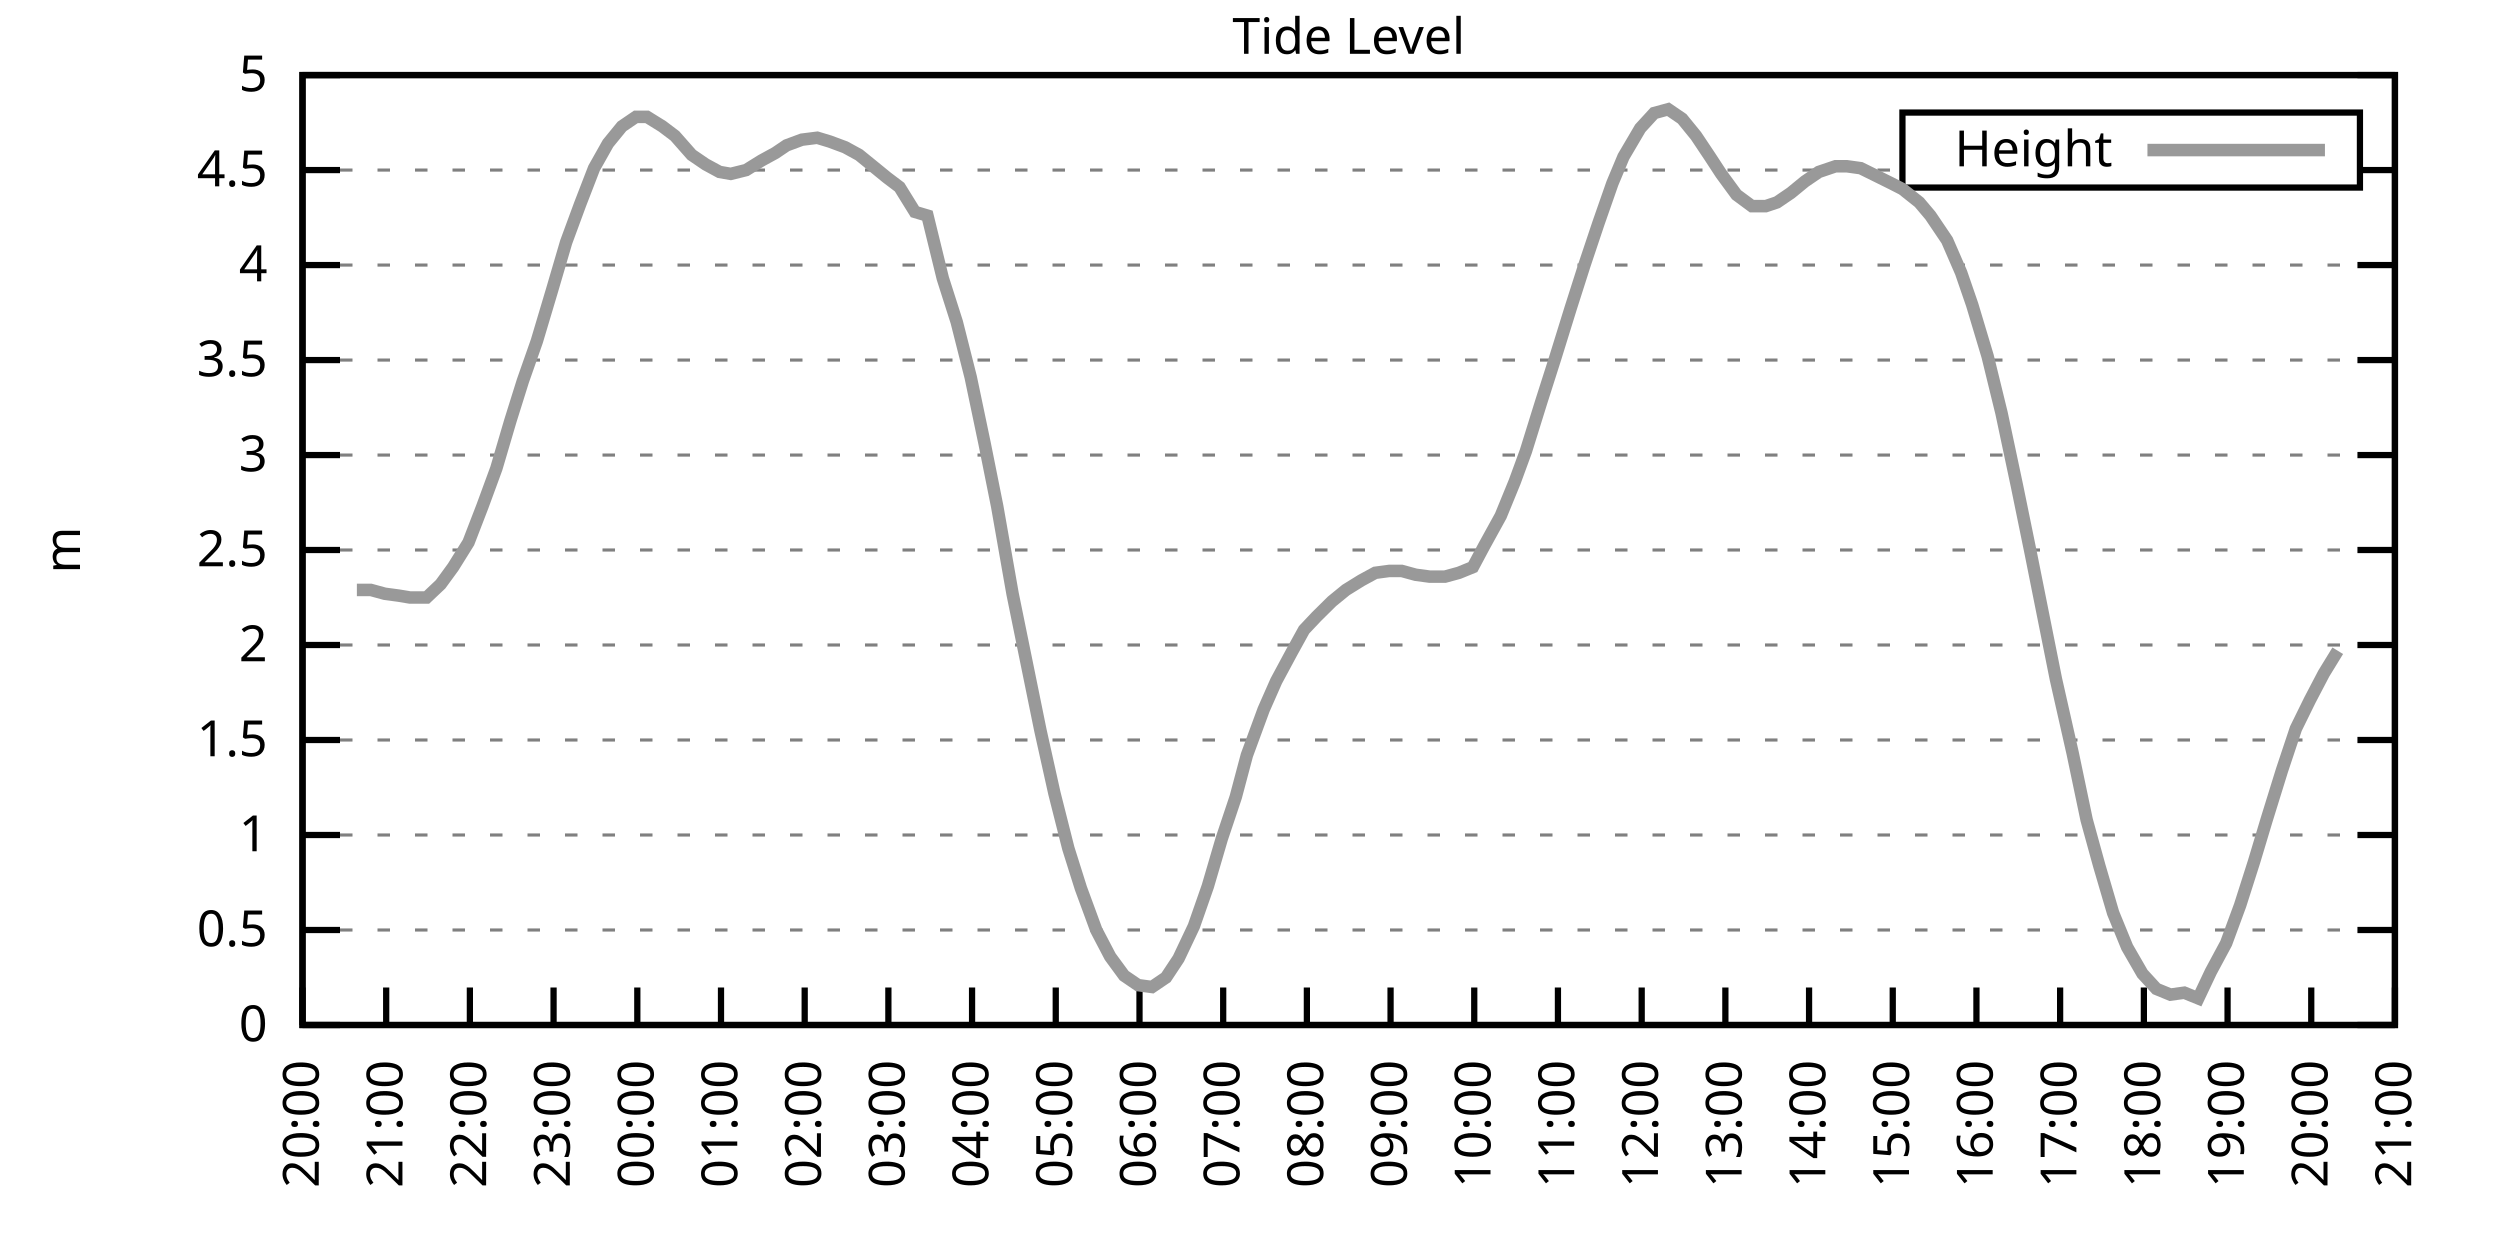
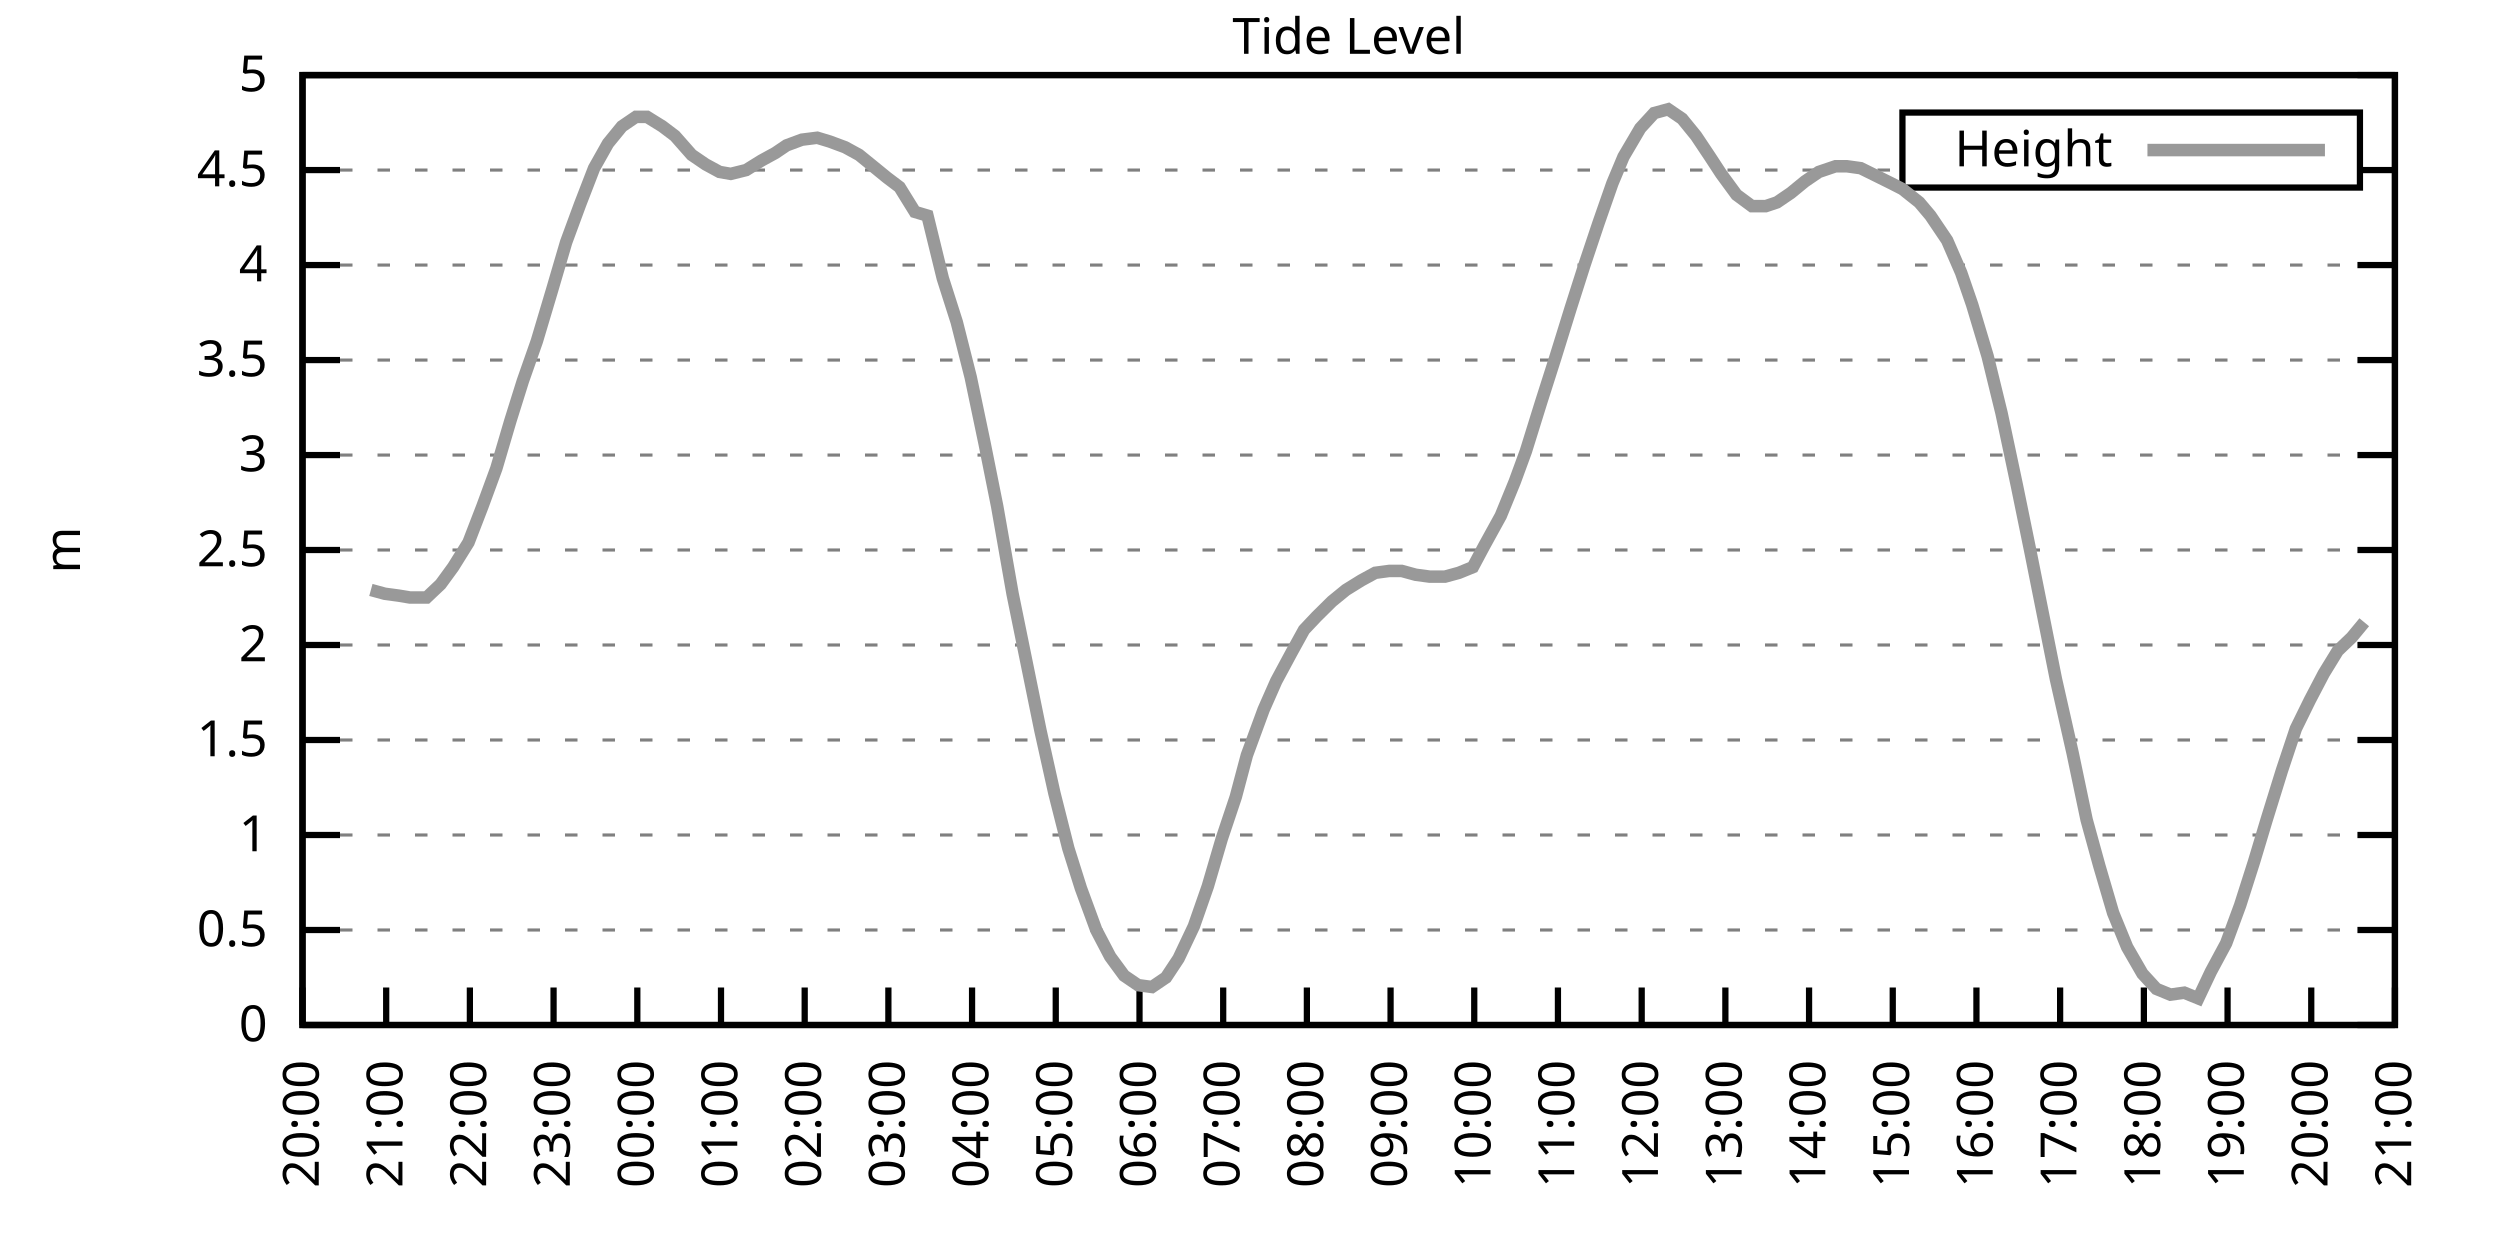
<svg xmlns="http://www.w3.org/2000/svg" xmlns:xlink="http://www.w3.org/1999/xlink" width="400" height="200" viewBox="0 0 400 200">
  <g id="gnuplot_canvas">
    <rect x="0" y="0" width="400" height="200" fill="none" />
    <defs>
      <circle id="gpDot" r="0.5" stroke-width="0.5" stroke="currentColor" />
      <path id="gpPt0" stroke-width="0.333" stroke="currentColor" d="M-1,0 h2 M0,-1 v2" />
      <path id="gpPt1" stroke-width="0.333" stroke="currentColor" d="M-1,-1 L1,1 M1,-1 L-1,1" />
      <path id="gpPt2" stroke-width="0.333" stroke="currentColor" d="M-1,0 L1,0 M0,-1 L0,1 M-1,-1 L1,1 M-1,1 L1,-1" />
      <rect id="gpPt3" stroke-width="0.333" stroke="currentColor" x="-1" y="-1" width="2" height="2" />
      <rect id="gpPt4" stroke-width="0.333" stroke="currentColor" fill="currentColor" x="-1" y="-1" width="2" height="2" />
      <circle id="gpPt5" stroke-width="0.333" stroke="currentColor" cx="0" cy="0" r="1" />
      <use xlink:href="#gpPt5" id="gpPt6" fill="currentColor" stroke="none" />
      <path id="gpPt7" stroke-width="0.333" stroke="currentColor" d="M0,-1.33 L-1.33,0.67 L1.33,0.67 z" />
      <use xlink:href="#gpPt7" id="gpPt8" fill="currentColor" stroke="none" />
      <use xlink:href="#gpPt7" id="gpPt9" stroke="currentColor" transform="rotate(180)" />
      <use xlink:href="#gpPt9" id="gpPt10" fill="currentColor" stroke="none" />
      <use xlink:href="#gpPt3" id="gpPt11" stroke="currentColor" transform="rotate(45)" />
      <use xlink:href="#gpPt11" id="gpPt12" fill="currentColor" stroke="none" />
      <path id="gpPt13" stroke-width="0.333" stroke="currentColor" d="M0,1.330 L1.265,0.411 L0.782,-1.067 L-0.782,-1.076 L-1.265,0.411 z" />
      <use xlink:href="#gpPt13" id="gpPt14" fill="currentColor" stroke="none" />
      <filter id="textbox" filterUnits="objectBoundingBox" x="0" y="0" height="1" width="1">
        <feFlood flood-color="white" flood-opacity="1" result="bgnd" />
        <feComposite in="SourceGraphic" in2="bgnd" operator="atop" />
      </filter>
      <filter id="greybox" filterUnits="objectBoundingBox" x="0" y="0" height="1" width="1">
        <feFlood flood-color="lightgrey" flood-opacity="1" result="grey" />
        <feComposite in="SourceGraphic" in2="grey" operator="atop" />
      </filter>
    </defs>
    <g fill="none" color="white" stroke="currentColor" stroke-width="1.00" stroke-linecap="butt" stroke-linejoin="miter">
</g>
    <g fill="none" color="black" stroke="currentColor" stroke-width="1.00" stroke-linecap="butt" stroke-linejoin="miter">
      <g stroke="none" shape-rendering="crispEdges">
        <polygon fill="rgb(255, 255, 255)" points="48.40,164.00 383.18,164.00 383.18,12.02 48.40,12.02 " />
      </g>
    </g>
    <g fill="none" color="black" stroke="currentColor" stroke-width="1.00" stroke-linecap="butt" stroke-linejoin="miter">
</g>
    <g fill="none" color="black" stroke="black" stroke-width="0.50" stroke-linecap="butt" stroke-linejoin="miter">
</g>
    <g fill="none" color="gray" stroke="currentColor" stroke-width="0.50" stroke-linecap="butt" stroke-linejoin="miter">
      <path stroke="gray" stroke-dasharray="2,4" class="gridline" d="M48.40,164.00 L383.19,164.00  " />
    </g>
    <g fill="none" color="gray" stroke="gray" stroke-width="1.00" stroke-linecap="butt" stroke-linejoin="miter">
</g>
    <g fill="none" color="black" stroke="currentColor" stroke-width="1.00" stroke-linecap="butt" stroke-linejoin="miter">
      <path stroke="black" d="M48.40,164.00 L54.40,164.00 M383.19,164.00 L377.19,164.00  " />
      <g transform="translate(42.80,166.60)" stroke="none" fill="black" font-family="Sans" font-size="8.00" text-anchor="end">
        <text>
          <tspan font-family="Sans"> 0</tspan>
        </text>
      </g>
    </g>
    <g fill="none" color="black" stroke="currentColor" stroke-width="1.00" stroke-linecap="butt" stroke-linejoin="miter">
</g>
    <g fill="none" color="black" stroke="black" stroke-width="0.50" stroke-linecap="butt" stroke-linejoin="miter">
</g>
    <g fill="none" color="gray" stroke="currentColor" stroke-width="0.50" stroke-linecap="butt" stroke-linejoin="miter">
      <path stroke="gray" stroke-dasharray="2,4" class="gridline" d="M48.40,148.80 L383.19,148.80  " />
    </g>
    <g fill="none" color="gray" stroke="gray" stroke-width="1.00" stroke-linecap="butt" stroke-linejoin="miter">
</g>
    <g fill="none" color="black" stroke="currentColor" stroke-width="1.00" stroke-linecap="butt" stroke-linejoin="miter">
      <path stroke="black" d="M48.40,148.80 L54.40,148.80 M383.19,148.80 L377.19,148.80  " />
      <g transform="translate(42.80,151.40)" stroke="none" fill="black" font-family="Sans" font-size="8.00" text-anchor="end">
        <text>
          <tspan font-family="Sans"> 0.5</tspan>
        </text>
      </g>
    </g>
    <g fill="none" color="black" stroke="currentColor" stroke-width="1.00" stroke-linecap="butt" stroke-linejoin="miter">
</g>
    <g fill="none" color="black" stroke="black" stroke-width="0.50" stroke-linecap="butt" stroke-linejoin="miter">
</g>
    <g fill="none" color="gray" stroke="currentColor" stroke-width="0.50" stroke-linecap="butt" stroke-linejoin="miter">
      <path stroke="gray" stroke-dasharray="2,4" class="gridline" d="M48.40,133.60 L383.19,133.60  " />
    </g>
    <g fill="none" color="gray" stroke="gray" stroke-width="1.00" stroke-linecap="butt" stroke-linejoin="miter">
</g>
    <g fill="none" color="black" stroke="currentColor" stroke-width="1.00" stroke-linecap="butt" stroke-linejoin="miter">
      <path stroke="black" d="M48.40,133.60 L54.40,133.60 M383.19,133.60 L377.19,133.60  " />
      <g transform="translate(42.80,136.20)" stroke="none" fill="black" font-family="Sans" font-size="8.00" text-anchor="end">
        <text>
          <tspan font-family="Sans"> 1</tspan>
        </text>
      </g>
    </g>
    <g fill="none" color="black" stroke="currentColor" stroke-width="1.00" stroke-linecap="butt" stroke-linejoin="miter">
</g>
    <g fill="none" color="black" stroke="black" stroke-width="0.50" stroke-linecap="butt" stroke-linejoin="miter">
</g>
    <g fill="none" color="gray" stroke="currentColor" stroke-width="0.50" stroke-linecap="butt" stroke-linejoin="miter">
      <path stroke="gray" stroke-dasharray="2,4" class="gridline" d="M48.40,118.40 L383.19,118.40  " />
    </g>
    <g fill="none" color="gray" stroke="gray" stroke-width="1.00" stroke-linecap="butt" stroke-linejoin="miter">
</g>
    <g fill="none" color="black" stroke="currentColor" stroke-width="1.00" stroke-linecap="butt" stroke-linejoin="miter">
      <path stroke="black" d="M48.40,118.40 L54.40,118.40 M383.19,118.40 L377.19,118.40  " />
      <g transform="translate(42.80,121.00)" stroke="none" fill="black" font-family="Sans" font-size="8.00" text-anchor="end">
        <text>
          <tspan font-family="Sans"> 1.5</tspan>
        </text>
      </g>
    </g>
    <g fill="none" color="black" stroke="currentColor" stroke-width="1.00" stroke-linecap="butt" stroke-linejoin="miter">
</g>
    <g fill="none" color="black" stroke="black" stroke-width="0.50" stroke-linecap="butt" stroke-linejoin="miter">
</g>
    <g fill="none" color="gray" stroke="currentColor" stroke-width="0.50" stroke-linecap="butt" stroke-linejoin="miter">
      <path stroke="gray" stroke-dasharray="2,4" class="gridline" d="M48.40,103.20 L383.19,103.20  " />
    </g>
    <g fill="none" color="gray" stroke="gray" stroke-width="1.00" stroke-linecap="butt" stroke-linejoin="miter">
</g>
    <g fill="none" color="black" stroke="currentColor" stroke-width="1.00" stroke-linecap="butt" stroke-linejoin="miter">
      <path stroke="black" d="M48.40,103.20 L54.40,103.20 M383.19,103.20 L377.19,103.20  " />
      <g transform="translate(42.80,105.80)" stroke="none" fill="black" font-family="Sans" font-size="8.00" text-anchor="end">
        <text>
          <tspan font-family="Sans"> 2</tspan>
        </text>
      </g>
    </g>
    <g fill="none" color="black" stroke="currentColor" stroke-width="1.00" stroke-linecap="butt" stroke-linejoin="miter">
</g>
    <g fill="none" color="black" stroke="black" stroke-width="0.50" stroke-linecap="butt" stroke-linejoin="miter">
</g>
    <g fill="none" color="gray" stroke="currentColor" stroke-width="0.50" stroke-linecap="butt" stroke-linejoin="miter">
      <path stroke="gray" stroke-dasharray="2,4" class="gridline" d="M48.40,88.00 L383.19,88.00  " />
    </g>
    <g fill="none" color="gray" stroke="gray" stroke-width="1.00" stroke-linecap="butt" stroke-linejoin="miter">
</g>
    <g fill="none" color="black" stroke="currentColor" stroke-width="1.00" stroke-linecap="butt" stroke-linejoin="miter">
      <path stroke="black" d="M48.40,88.00 L54.40,88.00 M383.19,88.00 L377.19,88.00  " />
      <g transform="translate(42.80,90.60)" stroke="none" fill="black" font-family="Sans" font-size="8.00" text-anchor="end">
        <text>
          <tspan font-family="Sans"> 2.5</tspan>
        </text>
      </g>
    </g>
    <g fill="none" color="black" stroke="currentColor" stroke-width="1.00" stroke-linecap="butt" stroke-linejoin="miter">
</g>
    <g fill="none" color="black" stroke="black" stroke-width="0.50" stroke-linecap="butt" stroke-linejoin="miter">
</g>
    <g fill="none" color="gray" stroke="currentColor" stroke-width="0.50" stroke-linecap="butt" stroke-linejoin="miter">
      <path stroke="gray" stroke-dasharray="2,4" class="gridline" d="M48.40,72.81 L383.19,72.81  " />
    </g>
    <g fill="none" color="gray" stroke="gray" stroke-width="1.00" stroke-linecap="butt" stroke-linejoin="miter">
</g>
    <g fill="none" color="black" stroke="currentColor" stroke-width="1.00" stroke-linecap="butt" stroke-linejoin="miter">
      <path stroke="black" d="M48.40,72.81 L54.40,72.81 M383.19,72.81 L377.19,72.81  " />
      <g transform="translate(42.80,75.41)" stroke="none" fill="black" font-family="Sans" font-size="8.00" text-anchor="end">
        <text>
          <tspan font-family="Sans"> 3</tspan>
        </text>
      </g>
    </g>
    <g fill="none" color="black" stroke="currentColor" stroke-width="1.00" stroke-linecap="butt" stroke-linejoin="miter">
</g>
    <g fill="none" color="black" stroke="black" stroke-width="0.50" stroke-linecap="butt" stroke-linejoin="miter">
</g>
    <g fill="none" color="gray" stroke="currentColor" stroke-width="0.50" stroke-linecap="butt" stroke-linejoin="miter">
      <path stroke="gray" stroke-dasharray="2,4" class="gridline" d="M48.40,57.61 L383.19,57.61  " />
    </g>
    <g fill="none" color="gray" stroke="gray" stroke-width="1.00" stroke-linecap="butt" stroke-linejoin="miter">
</g>
    <g fill="none" color="black" stroke="currentColor" stroke-width="1.00" stroke-linecap="butt" stroke-linejoin="miter">
      <path stroke="black" d="M48.40,57.61 L54.40,57.61 M383.19,57.61 L377.19,57.61  " />
      <g transform="translate(42.80,60.21)" stroke="none" fill="black" font-family="Sans" font-size="8.00" text-anchor="end">
        <text>
          <tspan font-family="Sans"> 3.5</tspan>
        </text>
      </g>
    </g>
    <g fill="none" color="black" stroke="currentColor" stroke-width="1.00" stroke-linecap="butt" stroke-linejoin="miter">
</g>
    <g fill="none" color="black" stroke="black" stroke-width="0.50" stroke-linecap="butt" stroke-linejoin="miter">
</g>
    <g fill="none" color="gray" stroke="currentColor" stroke-width="0.50" stroke-linecap="butt" stroke-linejoin="miter">
      <path stroke="gray" stroke-dasharray="2,4" class="gridline" d="M48.40,42.41 L383.19,42.41  " />
    </g>
    <g fill="none" color="gray" stroke="gray" stroke-width="1.00" stroke-linecap="butt" stroke-linejoin="miter">
</g>
    <g fill="none" color="black" stroke="currentColor" stroke-width="1.00" stroke-linecap="butt" stroke-linejoin="miter">
      <path stroke="black" d="M48.40,42.41 L54.40,42.41 M383.19,42.41 L377.19,42.41  " />
      <g transform="translate(42.80,45.01)" stroke="none" fill="black" font-family="Sans" font-size="8.00" text-anchor="end">
        <text>
          <tspan font-family="Sans"> 4</tspan>
        </text>
      </g>
    </g>
    <g fill="none" color="black" stroke="currentColor" stroke-width="1.00" stroke-linecap="butt" stroke-linejoin="miter">
</g>
    <g fill="none" color="black" stroke="black" stroke-width="0.50" stroke-linecap="butt" stroke-linejoin="miter">
</g>
    <g fill="none" color="gray" stroke="currentColor" stroke-width="0.50" stroke-linecap="butt" stroke-linejoin="miter">
      <path stroke="gray" stroke-dasharray="2,4" class="gridline" d="M48.40,27.21 L304.39,27.21 M377.59,27.21 L383.19,27.21  " />
    </g>
    <g fill="none" color="gray" stroke="gray" stroke-width="1.00" stroke-linecap="butt" stroke-linejoin="miter">
</g>
    <g fill="none" color="black" stroke="currentColor" stroke-width="1.00" stroke-linecap="butt" stroke-linejoin="miter">
      <path stroke="black" d="M48.40,27.21 L54.40,27.21 M383.19,27.21 L377.19,27.21  " />
      <g transform="translate(42.80,29.81)" stroke="none" fill="black" font-family="Sans" font-size="8.00" text-anchor="end">
        <text>
          <tspan font-family="Sans"> 4.5</tspan>
        </text>
      </g>
    </g>
    <g fill="none" color="black" stroke="currentColor" stroke-width="1.00" stroke-linecap="butt" stroke-linejoin="miter">
</g>
    <g fill="none" color="black" stroke="black" stroke-width="0.50" stroke-linecap="butt" stroke-linejoin="miter">
</g>
    <g fill="none" color="gray" stroke="currentColor" stroke-width="0.50" stroke-linecap="butt" stroke-linejoin="miter">
      <path stroke="gray" stroke-dasharray="2,4" class="gridline" d="M48.40,12.01 L383.19,12.01  " />
    </g>
    <g fill="none" color="gray" stroke="gray" stroke-width="1.00" stroke-linecap="butt" stroke-linejoin="miter">
</g>
    <g fill="none" color="black" stroke="currentColor" stroke-width="1.00" stroke-linecap="butt" stroke-linejoin="miter">
      <path stroke="black" d="M48.40,12.01 L54.40,12.01 M383.19,12.01 L377.19,12.01  " />
      <g transform="translate(42.80,14.61)" stroke="none" fill="black" font-family="Sans" font-size="8.00" text-anchor="end">
        <text>
          <tspan font-family="Sans"> 5</tspan>
        </text>
      </g>
    </g>
    <g fill="none" color="black" stroke="currentColor" stroke-width="1.00" stroke-linecap="butt" stroke-linejoin="miter">
      <path stroke="black" d="M48.40,164.00 L48.40,158.00  " />
      <g transform="translate(51.00,169.60) rotate(270.00)" stroke="none" fill="black" font-family="Sans" font-size="8.00" text-anchor="end">
        <text>
          <tspan font-family="Sans">20:00</tspan>
        </text>
      </g>
    </g>
    <g fill="none" color="black" stroke="currentColor" stroke-width="1.00" stroke-linecap="butt" stroke-linejoin="miter">
      <path stroke="black" d="M61.79,164.00 L61.79,158.00  " />
      <g transform="translate(64.39,169.60) rotate(270.00)" stroke="none" fill="black" font-family="Sans" font-size="8.00" text-anchor="end">
        <text>
          <tspan font-family="Sans">21:00</tspan>
        </text>
      </g>
    </g>
    <g fill="none" color="black" stroke="currentColor" stroke-width="1.00" stroke-linecap="butt" stroke-linejoin="miter">
      <path stroke="black" d="M75.18,164.00 L75.18,158.00  " />
      <g transform="translate(77.78,169.60) rotate(270.00)" stroke="none" fill="black" font-family="Sans" font-size="8.00" text-anchor="end">
        <text>
          <tspan font-family="Sans">22:00</tspan>
        </text>
      </g>
    </g>
    <g fill="none" color="black" stroke="currentColor" stroke-width="1.00" stroke-linecap="butt" stroke-linejoin="miter">
      <path stroke="black" d="M88.57,164.00 L88.57,158.00  " />
      <g transform="translate(91.17,169.60) rotate(270.00)" stroke="none" fill="black" font-family="Sans" font-size="8.00" text-anchor="end">
        <text>
          <tspan font-family="Sans">23:00</tspan>
        </text>
      </g>
    </g>
    <g fill="none" color="black" stroke="currentColor" stroke-width="1.00" stroke-linecap="butt" stroke-linejoin="miter">
      <path stroke="black" d="M101.97,164.00 L101.97,158.00  " />
      <g transform="translate(104.57,169.60) rotate(270.00)" stroke="none" fill="black" font-family="Sans" font-size="8.00" text-anchor="end">
        <text>
          <tspan font-family="Sans">00:00</tspan>
        </text>
      </g>
    </g>
    <g fill="none" color="black" stroke="currentColor" stroke-width="1.00" stroke-linecap="butt" stroke-linejoin="miter">
      <path stroke="black" d="M115.36,164.00 L115.36,158.00  " />
      <g transform="translate(117.96,169.60) rotate(270.00)" stroke="none" fill="black" font-family="Sans" font-size="8.00" text-anchor="end">
        <text>
          <tspan font-family="Sans">01:00</tspan>
        </text>
      </g>
    </g>
    <g fill="none" color="black" stroke="currentColor" stroke-width="1.00" stroke-linecap="butt" stroke-linejoin="miter">
      <path stroke="black" d="M128.75,164.00 L128.75,158.00  " />
      <g transform="translate(131.35,169.60) rotate(270.00)" stroke="none" fill="black" font-family="Sans" font-size="8.00" text-anchor="end">
        <text>
          <tspan font-family="Sans">02:00</tspan>
        </text>
      </g>
    </g>
    <g fill="none" color="black" stroke="currentColor" stroke-width="1.00" stroke-linecap="butt" stroke-linejoin="miter">
      <path stroke="black" d="M142.14,164.00 L142.14,158.00  " />
      <g transform="translate(144.74,169.60) rotate(270.00)" stroke="none" fill="black" font-family="Sans" font-size="8.00" text-anchor="end">
        <text>
          <tspan font-family="Sans">03:00</tspan>
        </text>
      </g>
    </g>
    <g fill="none" color="black" stroke="currentColor" stroke-width="1.00" stroke-linecap="butt" stroke-linejoin="miter">
      <path stroke="black" d="M155.53,164.00 L155.53,158.00  " />
      <g transform="translate(158.13,169.60) rotate(270.00)" stroke="none" fill="black" font-family="Sans" font-size="8.00" text-anchor="end">
        <text>
          <tspan font-family="Sans">04:00</tspan>
        </text>
      </g>
    </g>
    <g fill="none" color="black" stroke="currentColor" stroke-width="1.00" stroke-linecap="butt" stroke-linejoin="miter">
      <path stroke="black" d="M168.92,164.00 L168.92,158.00  " />
      <g transform="translate(171.52,169.60) rotate(270.00)" stroke="none" fill="black" font-family="Sans" font-size="8.00" text-anchor="end">
        <text>
          <tspan font-family="Sans">05:00</tspan>
        </text>
      </g>
    </g>
    <g fill="none" color="black" stroke="currentColor" stroke-width="1.00" stroke-linecap="butt" stroke-linejoin="miter">
      <path stroke="black" d="M182.32,164.00 L182.32,158.00  " />
      <g transform="translate(184.92,169.60) rotate(270.00)" stroke="none" fill="black" font-family="Sans" font-size="8.00" text-anchor="end">
        <text>
          <tspan font-family="Sans">06:00</tspan>
        </text>
      </g>
    </g>
    <g fill="none" color="black" stroke="currentColor" stroke-width="1.00" stroke-linecap="butt" stroke-linejoin="miter">
      <path stroke="black" d="M195.71,164.00 L195.71,158.00  " />
      <g transform="translate(198.31,169.60) rotate(270.00)" stroke="none" fill="black" font-family="Sans" font-size="8.00" text-anchor="end">
        <text>
          <tspan font-family="Sans">07:00</tspan>
        </text>
      </g>
    </g>
    <g fill="none" color="black" stroke="currentColor" stroke-width="1.00" stroke-linecap="butt" stroke-linejoin="miter">
      <path stroke="black" d="M209.10,164.00 L209.10,158.00  " />
      <g transform="translate(211.70,169.60) rotate(270.00)" stroke="none" fill="black" font-family="Sans" font-size="8.00" text-anchor="end">
        <text>
          <tspan font-family="Sans">08:00</tspan>
        </text>
      </g>
    </g>
    <g fill="none" color="black" stroke="currentColor" stroke-width="1.00" stroke-linecap="butt" stroke-linejoin="miter">
      <path stroke="black" d="M222.49,164.00 L222.49,158.00  " />
      <g transform="translate(225.09,169.60) rotate(270.00)" stroke="none" fill="black" font-family="Sans" font-size="8.00" text-anchor="end">
        <text>
          <tspan font-family="Sans">09:00</tspan>
        </text>
      </g>
    </g>
    <g fill="none" color="black" stroke="currentColor" stroke-width="1.00" stroke-linecap="butt" stroke-linejoin="miter">
      <path stroke="black" d="M235.88,164.00 L235.88,158.00  " />
      <g transform="translate(238.48,169.60) rotate(270.00)" stroke="none" fill="black" font-family="Sans" font-size="8.00" text-anchor="end">
        <text>
          <tspan font-family="Sans">10:00</tspan>
        </text>
      </g>
    </g>
    <g fill="none" color="black" stroke="currentColor" stroke-width="1.00" stroke-linecap="butt" stroke-linejoin="miter">
      <path stroke="black" d="M249.27,164.00 L249.27,158.00  " />
      <g transform="translate(251.87,169.60) rotate(270.00)" stroke="none" fill="black" font-family="Sans" font-size="8.00" text-anchor="end">
        <text>
          <tspan font-family="Sans">11:00</tspan>
        </text>
      </g>
    </g>
    <g fill="none" color="black" stroke="currentColor" stroke-width="1.00" stroke-linecap="butt" stroke-linejoin="miter">
      <path stroke="black" d="M262.67,164.00 L262.67,158.00  " />
      <g transform="translate(265.27,169.60) rotate(270.00)" stroke="none" fill="black" font-family="Sans" font-size="8.00" text-anchor="end">
        <text>
          <tspan font-family="Sans">12:00</tspan>
        </text>
      </g>
    </g>
    <g fill="none" color="black" stroke="currentColor" stroke-width="1.00" stroke-linecap="butt" stroke-linejoin="miter">
      <path stroke="black" d="M276.06,164.00 L276.06,158.00  " />
      <g transform="translate(278.66,169.60) rotate(270.00)" stroke="none" fill="black" font-family="Sans" font-size="8.00" text-anchor="end">
        <text>
          <tspan font-family="Sans">13:00</tspan>
        </text>
      </g>
    </g>
    <g fill="none" color="black" stroke="currentColor" stroke-width="1.00" stroke-linecap="butt" stroke-linejoin="miter">
      <path stroke="black" d="M289.45,164.00 L289.45,158.00  " />
      <g transform="translate(292.05,169.60) rotate(270.00)" stroke="none" fill="black" font-family="Sans" font-size="8.00" text-anchor="end">
        <text>
          <tspan font-family="Sans">14:00</tspan>
        </text>
      </g>
    </g>
    <g fill="none" color="black" stroke="currentColor" stroke-width="1.00" stroke-linecap="butt" stroke-linejoin="miter">
      <path stroke="black" d="M302.84,164.00 L302.84,158.00  " />
      <g transform="translate(305.44,169.60) rotate(270.00)" stroke="none" fill="black" font-family="Sans" font-size="8.00" text-anchor="end">
        <text>
          <tspan font-family="Sans">15:00</tspan>
        </text>
      </g>
    </g>
    <g fill="none" color="black" stroke="currentColor" stroke-width="1.00" stroke-linecap="butt" stroke-linejoin="miter">
      <path stroke="black" d="M316.23,164.00 L316.23,158.00  " />
      <g transform="translate(318.83,169.60) rotate(270.00)" stroke="none" fill="black" font-family="Sans" font-size="8.00" text-anchor="end">
        <text>
          <tspan font-family="Sans">16:00</tspan>
        </text>
      </g>
    </g>
    <g fill="none" color="black" stroke="currentColor" stroke-width="1.00" stroke-linecap="butt" stroke-linejoin="miter">
      <path stroke="black" d="M329.62,164.00 L329.62,158.00  " />
      <g transform="translate(332.22,169.60) rotate(270.00)" stroke="none" fill="black" font-family="Sans" font-size="8.00" text-anchor="end">
        <text>
          <tspan font-family="Sans">17:00</tspan>
        </text>
      </g>
    </g>
    <g fill="none" color="black" stroke="currentColor" stroke-width="1.00" stroke-linecap="butt" stroke-linejoin="miter">
      <path stroke="black" d="M343.02,164.00 L343.02,158.00  " />
      <g transform="translate(345.62,169.60) rotate(270.00)" stroke="none" fill="black" font-family="Sans" font-size="8.00" text-anchor="end">
        <text>
          <tspan font-family="Sans">18:00</tspan>
        </text>
      </g>
    </g>
    <g fill="none" color="black" stroke="currentColor" stroke-width="1.00" stroke-linecap="butt" stroke-linejoin="miter">
      <path stroke="black" d="M356.41,164.00 L356.41,158.00  " />
      <g transform="translate(359.01,169.60) rotate(270.00)" stroke="none" fill="black" font-family="Sans" font-size="8.00" text-anchor="end">
        <text>
          <tspan font-family="Sans">19:00</tspan>
        </text>
      </g>
    </g>
    <g fill="none" color="black" stroke="currentColor" stroke-width="1.00" stroke-linecap="butt" stroke-linejoin="miter">
      <path stroke="black" d="M369.80,164.00 L369.80,158.00  " />
      <g transform="translate(372.40,169.60) rotate(270.00)" stroke="none" fill="black" font-family="Sans" font-size="8.00" text-anchor="end">
        <text>
          <tspan font-family="Sans">20:00</tspan>
        </text>
      </g>
    </g>
    <g fill="none" color="black" stroke="currentColor" stroke-width="1.00" stroke-linecap="butt" stroke-linejoin="miter">
      <path stroke="black" d="M383.19,164.00 L383.19,158.00  " />
      <g transform="translate(385.79,169.60) rotate(270.00)" stroke="none" fill="black" font-family="Sans" font-size="8.00" text-anchor="end">
        <text>
          <tspan font-family="Sans">21:00</tspan>
        </text>
      </g>
    </g>
    <g fill="none" color="black" stroke="currentColor" stroke-width="1.00" stroke-linecap="butt" stroke-linejoin="miter">
</g>
    <g fill="none" color="black" stroke="currentColor" stroke-width="1.00" stroke-linecap="butt" stroke-linejoin="miter">
      <path stroke="black" d="M48.40,12.01 L48.40,164.00 L383.19,164.00 L383.19,12.01 L48.40,12.01 Z  " />
    </g>
    <g fill="none" color="black" stroke="currentColor" stroke-width="1.00" stroke-linecap="butt" stroke-linejoin="miter">
</g>
    <g fill="none" color="black" stroke="currentColor" stroke-width="1.00" stroke-linecap="butt" stroke-linejoin="miter">
      <path stroke="black" d="M304.39,30.01 L304.39,18.01 L377.59,18.01 L377.59,30.01 L304.39,30.01 Z  " />
    </g>
    <g id="Tide_level_plot_1">
      <g fill="none" color="white" stroke="black" stroke-width="2.00" stroke-linecap="butt" stroke-linejoin="miter">
</g>
      <g fill="none" color="black" stroke="currentColor" stroke-width="2.00" stroke-linecap="butt" stroke-linejoin="miter">
        <g transform="translate(337.99,26.61)" stroke="none" fill="black" font-family="Sans" font-size="8.00" text-anchor="end">
          <text>
            <tspan font-family="Sans">Height</tspan>
          </text>
        </g>
      </g>
      <g fill="none" color="black" stroke="currentColor" stroke-width="2.00" stroke-linecap="butt" stroke-linejoin="miter">
-         <path stroke="rgb(153, 153, 153)" d="M343.59,24.01 L371.99,24.01 M57.10,94.39 L59.34,94.39 L61.57,95.00 L63.80,95.30 L65.59,95.60 L68.26,95.60   L70.50,93.48 L72.50,90.74 L74.96,86.79 L77.19,81.01 L79.42,74.93 L81.66,67.33 L83.66,60.95 L85.90,54.57   L88.35,46.36 L90.58,38.76 L92.82,32.68 L95.05,26.91 L97.28,22.95 L99.51,20.22 L101.74,18.70 L103.53,18.70   L105.98,20.22 L107.99,21.74 L110.67,24.78 L112.90,26.30 L115.13,27.51 L116.92,27.82 L119.38,27.21 L121.83,25.69   L124.06,24.47 L125.85,23.26 L128.30,22.35 L130.76,22.04 L132.77,22.65 L135.22,23.56 L137.45,24.78 L139.69,26.60   L141.92,28.42 L143.93,29.94 L146.38,33.90 L148.39,34.50 L150.85,44.54 L153.08,51.53 L155.31,60.34 L157.54,70.98   L159.55,81.01 L162.01,95.00 L164.24,105.94 L166.47,116.88 L168.70,126.91 L170.93,135.73 L172.94,142.11 L175.40,148.80   L177.63,153.06 L179.86,156.10 L182.09,157.62 L184.32,157.92 L186.56,156.40 L188.57,153.36 L191.02,148.19 L193.25,141.81   L195.48,134.21 L197.72,127.52 L199.50,120.83 L202.18,113.54 L204.19,108.98 L206.64,104.42 L208.65,100.77 L210.66,98.64   L213.12,96.21 L215.35,94.39 L217.80,92.87 L220.04,91.65 L222.27,91.35 L224.28,91.35 L226.51,91.96 L228.74,92.26   L231.20,92.26 L233.43,91.65 L235.66,90.74 L237.44,87.40 L240.12,82.53 L242.36,77.06 L244.14,72.20 L246.60,64.29   L248.83,57.30 L251.28,49.40 L253.51,42.41 L255.75,35.72 L257.98,29.34 L259.76,25.08 L262.44,20.52 L264.67,18.09   L266.91,17.48 L269.14,19.00 L271.37,21.74 L273.60,25.08 L275.39,27.82 L277.84,31.16 L280.30,32.98 L282.53,32.98   L284.32,32.38 L286.55,30.86 L288.78,29.03 L291.01,27.51 L293.69,26.60 L295.48,26.60 L297.71,26.91 L300.16,28.12   L302.62,29.34 L304.40,30.25 L307.08,32.38 L308.87,34.50 L311.54,38.46 L313.78,43.62 L315.56,48.79 L318.02,57.00   L320.25,66.12 L322.70,77.67 L324.94,88.61 L328.95,108.68 L331.63,120.53 L333.86,131.17 L335.87,138.47 L338.10,146.07   L340.34,151.54 L342.79,155.79 L345.02,158.22 L347.26,159.14 L349.49,158.83 L351.72,159.74 L353.73,155.49 L356.18,150.93   L358.42,144.85 L360.65,137.86 L362.66,131.17 L365.11,123.27 L367.34,116.58 L369.58,112.02 L371.81,107.76 L374.04,104.12    " />
+         <path stroke="rgb(153, 153, 153)" d="M343.59,24.01 L371.99,24.01 M59.34,94.39 L61.57,95.00 L63.80,95.30 L65.59,95.60 L68.26,95.60 L70.50,93.48   L72.50,90.74 L74.96,86.79 L77.19,81.01 L79.42,74.93 L81.66,67.33 L83.66,60.95 L85.90,54.57 L88.35,46.36   L90.58,38.76 L92.82,32.68 L95.05,26.91 L97.28,22.95 L99.51,20.22 L101.74,18.70 L103.53,18.70 L105.98,20.22   L107.99,21.74 L110.67,24.78 L112.90,26.30 L115.13,27.51 L116.92,27.82 L119.38,27.21 L121.83,25.69 L124.06,24.47   L125.85,23.26 L128.30,22.35 L130.76,22.04 L132.77,22.65 L135.22,23.56 L137.45,24.78 L139.69,26.60 L141.92,28.42   L143.93,29.94 L146.38,33.90 L148.39,34.50 L150.85,44.54 L153.08,51.53 L155.31,60.34 L157.54,70.98 L159.55,81.01   L162.01,95.00 L164.24,105.94 L166.47,116.88 L168.70,126.91 L170.93,135.73 L172.94,142.11 L175.40,148.80 L177.63,153.06   L179.86,156.10 L182.09,157.62 L184.32,157.92 L186.56,156.40 L188.57,153.36 L191.02,148.19 L193.25,141.81 L195.48,134.21   L197.72,127.52 L199.50,120.83 L202.18,113.54 L204.19,108.98 L206.64,104.42 L208.65,100.77 L210.66,98.64 L213.12,96.21   L215.35,94.39 L217.80,92.87 L220.04,91.65 L222.27,91.35 L224.28,91.35 L226.51,91.96 L228.74,92.26 L231.20,92.26   L233.43,91.65 L235.66,90.74 L237.44,87.40 L240.12,82.53 L242.36,77.06 L244.14,72.20 L246.60,64.29 L248.83,57.30   L251.28,49.40 L253.51,42.41 L255.75,35.72 L257.98,29.34 L259.76,25.08 L262.44,20.52 L264.67,18.09 L266.91,17.48   L269.14,19.00 L271.37,21.74 L273.60,25.08 L275.39,27.82 L277.84,31.16 L280.30,32.98 L282.53,32.98 L284.32,32.38   L286.55,30.86 L288.78,29.03 L291.01,27.51 L293.69,26.60 L295.48,26.60 L297.71,26.91 L300.16,28.12 L302.62,29.34   L304.40,30.25 L307.08,32.38 L308.87,34.50 L311.54,38.46 L313.78,43.62 L315.56,48.79 L318.02,57.00 L320.25,66.12   L322.70,77.67 L324.94,88.61 L328.95,108.68 L331.63,120.53 L333.86,131.17 L335.87,138.47 L338.10,146.07 L340.34,151.54   L342.79,155.79 L345.02,158.22 L347.26,159.14 L349.49,158.83 L351.72,159.74 L353.73,155.49 L356.18,150.93 L358.42,144.85   L360.65,137.86 L362.66,131.17 L365.11,123.27 L367.34,116.58 L369.58,112.02 L371.81,107.76 L374.04,104.12 L376.27,101.99   L378.28,99.56  " />
      </g>
    </g>
    <g fill="none" color="black" stroke="currentColor" stroke-width="2.00" stroke-linecap="butt" stroke-linejoin="miter">
</g>
    <g fill="none" color="black" stroke="black" stroke-width="1.00" stroke-linecap="butt" stroke-linejoin="miter">
</g>
    <g fill="none" color="black" stroke="currentColor" stroke-width="1.00" stroke-linecap="butt" stroke-linejoin="miter">
      <path stroke="black" d="M48.40,12.01 L48.40,164.00 L383.19,164.00 L383.19,12.01 L48.40,12.01 Z  " />
      <g transform="translate(12.80,88.01) rotate(270.00)" stroke="none" fill="black" font-family="Sans" font-size="8.00" text-anchor="middle">
        <text>
          <tspan font-family="Sans">m</tspan>
        </text>
      </g>
    </g>
    <g fill="none" color="black" stroke="currentColor" stroke-width="1.00" stroke-linecap="butt" stroke-linejoin="miter">
</g>
    <g fill="none" color="black" stroke="currentColor" stroke-width="1.00" stroke-linecap="butt" stroke-linejoin="miter">
      <g transform="translate(215.79,8.61)" stroke="none" fill="black" font-family="Sans" font-size="8.00" text-anchor="middle">
        <text>
          <tspan font-family="Sans">Tide Level</tspan>
        </text>
      </g>
    </g>
    <g fill="none" color="black" stroke="currentColor" stroke-width="1.00" stroke-linecap="butt" stroke-linejoin="miter">
</g>
  </g>
</svg>
